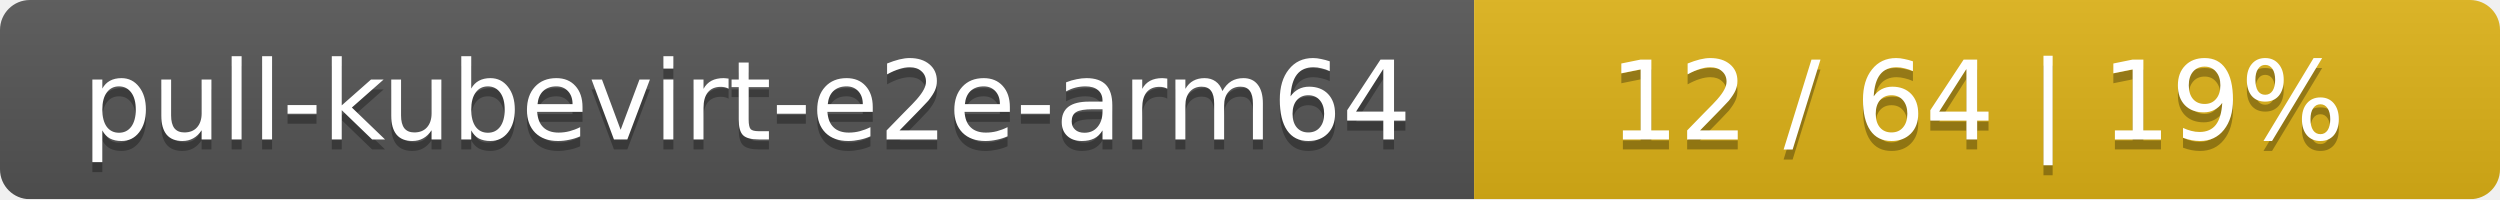
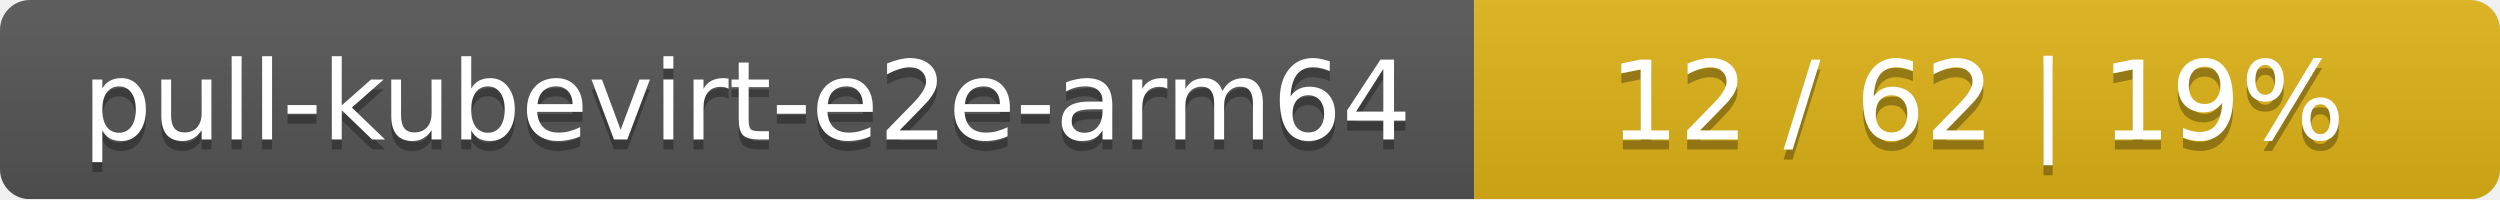
<svg xmlns="http://www.w3.org/2000/svg" width="251" height="20">
  <linearGradient id="smooth" x2="0" y2="100%">
    <stop offset="0" stop-color="#bbb" stop-opacity=".1" />
    <stop offset="1" stop-opacity=".1" />
  </linearGradient>
  <mask id="round">
    <rect width="251" height="20" rx="3" fill="#fff" />
  </mask>
  <g mask="url(#round)">
    <rect width="148" height="20" fill="#555" />
    <rect x="148" width="103" height="20" fill="#dfb317" />
    <rect width="251" height="20" fill="url(#smooth)" />
  </g>
  <g fill="#fff" text-anchor="middle" font-family="DejaVu Sans,Verdana,Geneva,sans-serif" font-size="11">
    <text x="75" y="15" fill="#010101" fill-opacity=".3">pull-kubevirt-e2e-arm64</text>
    <text x="75" y="14">pull-kubevirt-e2e-arm64</text>
-     <text x="198.5" y="15" fill="#010101" fill-opacity=".3">12 / 64    |    19%</text>
-     <text x="198.5" y="14">12 / 64    |    19%</text>
+     <text x="198.5" y="15" fill="#010101" fill-opacity=".3">12 / 62    |    19%</text>
+     <text x="198.5" y="14">12 / 62    |    19%</text>
  </g>
</svg>
